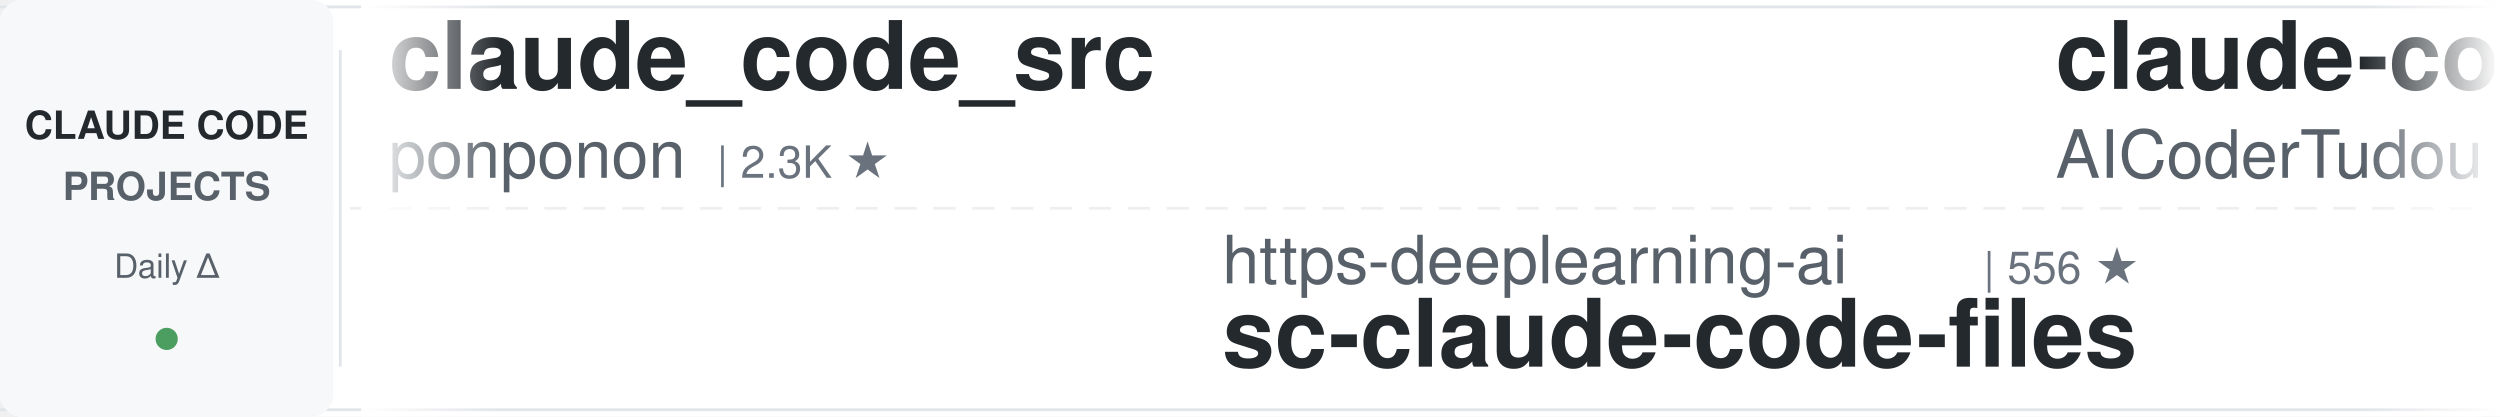
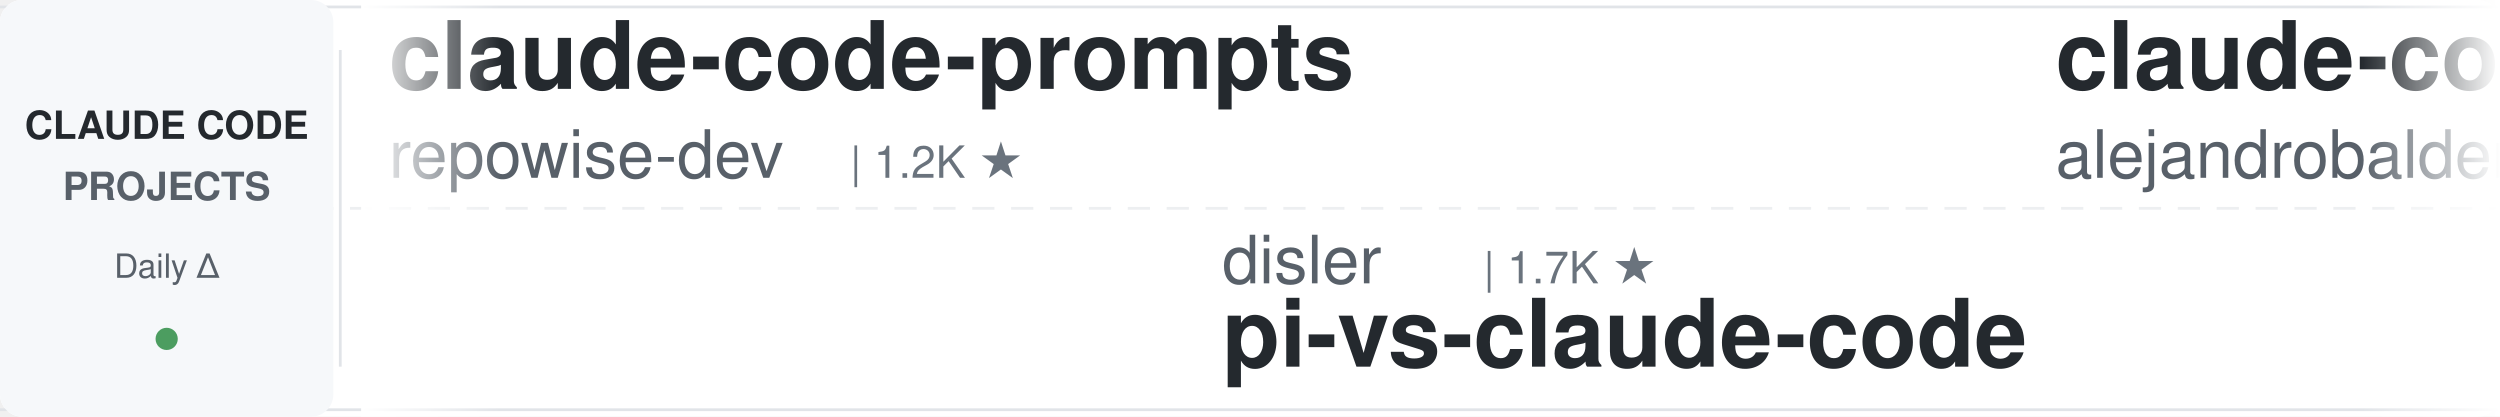
<svg xmlns="http://www.w3.org/2000/svg" width="900" height="150">
  <defs>
    <linearGradient id="leftFade" x1="0%" y1="0%" x2="100%" y2="0%">
      <stop offset="0%" style="stop-color:#ffffff;stop-opacity:1" />
      <stop offset="100%" style="stop-color:#ffffff;stop-opacity:0" />
    </linearGradient>
    <linearGradient id="rightFade" x1="0%" y1="0%" x2="100%" y2="0%">
      <stop offset="0%" style="stop-color:#ffffff;stop-opacity:0" />
      <stop offset="100%" style="stop-color:#ffffff;stop-opacity:1" />
    </linearGradient>
  </defs>
  <rect width="900" height="150" fill="#ffffff" rx="8" />
  <rect x="0" y="2" width="900" height="1" fill="#e1e4e8" />
  <rect x="0" y="147" width="900" height="1" fill="#e1e4e8" />
  <line x1="0" y1="75" x2="900" y2="75" stroke="#e1e4e8" stroke-width="1" stroke-dasharray="8 6" opacity="0.6" />
  <rect x="0" y="0" width="120" height="150" fill="#f6f8fa" rx="8" />
  <text x="60" y="50" font-family="-apple-system, BlinkMacSystemFont, 'Segoe UI', Helvetica, Arial, sans-serif" font-size="14" font-weight="600" fill="#24292e" text-anchor="middle">CLAUDE CODE</text>
  <text x="60" y="72" font-family="-apple-system, BlinkMacSystemFont, 'Segoe UI', Helvetica, Arial, sans-serif" font-size="14" font-weight="600" fill="#586069" text-anchor="middle">PROJECTS</text>
  <text x="60" y="100" font-family="-apple-system, BlinkMacSystemFont, 'Segoe UI', Helvetica, Arial, sans-serif" font-size="12" font-weight="500" fill="#586069" text-anchor="middle">Daily Δ</text>
  <circle cx="60" cy="122" r="4" fill="#22863a" opacity="0.8" />
  <rect x="122" y="18" width="1" height="114" fill="#e1e4e8" />
  <clipPath id="tickerClip">
    <rect x="130" y="0" width="770" height="150" />
  </clipPath>
  <g clip-path="url(#tickerClip)">
    <g id="tickerItems">
      <animateTransform attributeName="transform" attributeType="XML" type="translate" from="0 0" to="-3000 0" dur="54s" repeatCount="indefinite" />
      <g transform="translate(0, 0)">
-         <text x="140" y="32" font-family="-apple-system, BlinkMacSystemFont, 'Segoe UI', Helvetica, Arial, sans-serif" font-size="34" font-weight="600" fill="#24292e">claude_code_src</text>
-         <text x="140" y="64" font-family="-apple-system, BlinkMacSystemFont, 'Segoe UI', Helvetica, Arial, sans-serif" font-size="24" font-weight="400" fill="#586069">ponponon</text>
-         <text x="258" y="64" font-family="-apple-system, BlinkMacSystemFont, 'Segoe UI', Helvetica, Arial, sans-serif" font-size="16" font-weight="500" fill="#6a737d">| 2.3K ★</text>
+         <text x="140" y="32" font-family="-apple-system, BlinkMacSystemFont, 'Segoe UI', Helvetica, Arial, sans-serif" font-size="34" font-weight="600" fill="#24292e">claude-code-prompts</text>
+         <text x="140" y="64" font-family="-apple-system, BlinkMacSystemFont, 'Segoe UI', Helvetica, Arial, sans-serif" font-size="24" font-weight="400" fill="#586069">repowise-dev</text>
+         <text x="306" y="64" font-family="-apple-system, BlinkMacSystemFont, 'Segoe UI', Helvetica, Arial, sans-serif" font-size="16" font-weight="500" fill="#6a737d">| 1.2K ★</text>
      </g>
      <g transform="translate(300, 0)">
-         <text x="140" y="102" font-family="-apple-system, BlinkMacSystemFont, 'Segoe UI', Helvetica, Arial, sans-serif" font-size="24" font-weight="400" fill="#586069">https-deeplearning-ai</text>
-         <text x="414" y="102" font-family="-apple-system, BlinkMacSystemFont, 'Segoe UI', Helvetica, Arial, sans-serif" font-size="16" font-weight="500" fill="#6a737d">| 556 ★</text>
-         <text x="140" y="132" font-family="-apple-system, BlinkMacSystemFont, 'Segoe UI', Helvetica, Arial, sans-serif" font-size="34" font-weight="600" fill="#24292e">sc-claude-code-files</text>
+         <text x="140" y="102" font-family="-apple-system, BlinkMacSystemFont, 'Segoe UI', Helvetica, Arial, sans-serif" font-size="24" font-weight="400" fill="#586069">disler</text>
+         <text x="234" y="102" font-family="-apple-system, BlinkMacSystemFont, 'Segoe UI', Helvetica, Arial, sans-serif" font-size="16" font-weight="500" fill="#6a737d">| 1.7K ★</text>
+         <text x="140" y="132" font-family="-apple-system, BlinkMacSystemFont, 'Segoe UI', Helvetica, Arial, sans-serif" font-size="34" font-weight="600" fill="#24292e">pi-vs-claude-code</text>
      </g>
      <g transform="translate(600, 0)">
-         <text x="140" y="32" font-family="-apple-system, BlinkMacSystemFont, 'Segoe UI', Helvetica, Arial, sans-serif" font-size="34" font-weight="600" fill="#24292e">claude-code-tudou</text>
-         <text x="140" y="64" font-family="-apple-system, BlinkMacSystemFont, 'Segoe UI', Helvetica, Arial, sans-serif" font-size="24" font-weight="400" fill="#586069">AICoderTudou</text>
-         <text x="306" y="64" font-family="-apple-system, BlinkMacSystemFont, 'Segoe UI', Helvetica, Arial, sans-serif" font-size="16" font-weight="500" fill="#6a737d">| 493 ★</text>
+         <text x="140" y="32" font-family="-apple-system, BlinkMacSystemFont, 'Segoe UI', Helvetica, Arial, sans-serif" font-size="34" font-weight="600" fill="#24292e">claude-code-from-source</text>
+         <text x="140" y="64" font-family="-apple-system, BlinkMacSystemFont, 'Segoe UI', Helvetica, Arial, sans-serif" font-size="24" font-weight="400" fill="#586069">alejandrobalderas</text>
+         <text x="366" y="64" font-family="-apple-system, BlinkMacSystemFont, 'Segoe UI', Helvetica, Arial, sans-serif" font-size="16" font-weight="500" fill="#6a737d">| 3.0K ★</text>
      </g>
      <g transform="translate(900, 0)">
-         <text x="140" y="102" font-family="-apple-system, BlinkMacSystemFont, 'Segoe UI', Helvetica, Arial, sans-serif" font-size="24" font-weight="400" fill="#586069">simonw</text>
-         <text x="234" y="102" font-family="-apple-system, BlinkMacSystemFont, 'Segoe UI', Helvetica, Arial, sans-serif" font-size="16" font-weight="500" fill="#6a737d">| 1.7K ★</text>
-         <text x="140" y="132" font-family="-apple-system, BlinkMacSystemFont, 'Segoe UI', Helvetica, Arial, sans-serif" font-size="34" font-weight="600" fill="#24292e">claude-code-transcripts</text>
+         <text x="140" y="102" font-family="-apple-system, BlinkMacSystemFont, 'Segoe UI', Helvetica, Arial, sans-serif" font-size="24" font-weight="400" fill="#586069">overwirehq</text>
+         <text x="282" y="102" font-family="-apple-system, BlinkMacSystemFont, 'Segoe UI', Helvetica, Arial, sans-serif" font-size="16" font-weight="500" fill="#6a737d">| 2.8K ★</text>
+         <text x="140" y="132" font-family="-apple-system, BlinkMacSystemFont, 'Segoe UI', Helvetica, Arial, sans-serif" font-size="34" font-weight="600" fill="#24292e">claude-code-telegram</text>
      </g>
      <g transform="translate(1200, 0)">
-         <text x="140" y="32" font-family="-apple-system, BlinkMacSystemFont, 'Segoe UI', Helvetica, Arial, sans-serif" font-size="34" font-weight="600" fill="#24292e">claude-code-best-practic...</text>
-         <text x="140" y="64" font-family="-apple-system, BlinkMacSystemFont, 'Segoe UI', Helvetica, Arial, sans-serif" font-size="24" font-weight="400" fill="#586069">shanraisshan</text>
-         <text x="306" y="64" font-family="-apple-system, BlinkMacSystemFont, 'Segoe UI', Helvetica, Arial, sans-serif" font-size="16" font-weight="500" fill="#6a737d">| 67.6K ★</text>
+         <text x="140" y="32" font-family="-apple-system, BlinkMacSystemFont, 'Segoe UI', Helvetica, Arial, sans-serif" font-size="34" font-weight="600" fill="#24292e">ECC</text>
+         <text x="140" y="64" font-family="-apple-system, BlinkMacSystemFont, 'Segoe UI', Helvetica, Arial, sans-serif" font-size="24" font-weight="400" fill="#586069">affaan-m</text>
+         <text x="258" y="64" font-family="-apple-system, BlinkMacSystemFont, 'Segoe UI', Helvetica, Arial, sans-serif" font-size="16" font-weight="500" fill="#6a737d">| 280.7K ★</text>
      </g>
      <g transform="translate(1500, 0)">
-         <text x="140" y="102" font-family="-apple-system, BlinkMacSystemFont, 'Segoe UI', Helvetica, Arial, sans-serif" font-size="24" font-weight="400" fill="#586069">asgeirtj</text>
-         <text x="258" y="102" font-family="-apple-system, BlinkMacSystemFont, 'Segoe UI', Helvetica, Arial, sans-serif" font-size="16" font-weight="500" fill="#6a737d">| 69.7K ★</text>
-         <text x="140" y="132" font-family="-apple-system, BlinkMacSystemFont, 'Segoe UI', Helvetica, Arial, sans-serif" font-size="34" font-weight="600" fill="#24292e">system_prompts_leaks</text>
+         <text x="140" y="102" font-family="-apple-system, BlinkMacSystemFont, 'Segoe UI', Helvetica, Arial, sans-serif" font-size="24" font-weight="400" fill="#586069">anthropics</text>
+         <text x="282" y="102" font-family="-apple-system, BlinkMacSystemFont, 'Segoe UI', Helvetica, Arial, sans-serif" font-size="16" font-weight="500" fill="#6a737d">| 1.0K ★</text>
+         <text x="140" y="132" font-family="-apple-system, BlinkMacSystemFont, 'Segoe UI', Helvetica, Arial, sans-serif" font-size="34" font-weight="600" fill="#24292e">claude-code-base-action</text>
      </g>
      <g transform="translate(1800, 0)">
-         <text x="140" y="32" font-family="-apple-system, BlinkMacSystemFont, 'Segoe UI', Helvetica, Arial, sans-serif" font-size="34" font-weight="600" fill="#24292e">claude-code-my-workflow</text>
-         <text x="140" y="64" font-family="-apple-system, BlinkMacSystemFont, 'Segoe UI', Helvetica, Arial, sans-serif" font-size="24" font-weight="400" fill="#586069">pedrohcgs</text>
-         <text x="270" y="64" font-family="-apple-system, BlinkMacSystemFont, 'Segoe UI', Helvetica, Arial, sans-serif" font-size="16" font-weight="500" fill="#6a737d">| 1.7K ★</text>
+         <text x="140" y="32" font-family="-apple-system, BlinkMacSystemFont, 'Segoe UI', Helvetica, Arial, sans-serif" font-size="34" font-weight="600" fill="#24292e">everything-claude-code</text>
+         <text x="140" y="64" font-family="-apple-system, BlinkMacSystemFont, 'Segoe UI', Helvetica, Arial, sans-serif" font-size="24" font-weight="400" fill="#586069">WorldFlowAI</text>
+         <text x="294" y="64" font-family="-apple-system, BlinkMacSystemFont, 'Segoe UI', Helvetica, Arial, sans-serif" font-size="16" font-weight="500" fill="#6a737d">| 4.8K ★</text>
      </g>
      <g transform="translate(2100, 0)">
-         <text x="140" y="102" font-family="-apple-system, BlinkMacSystemFont, 'Segoe UI', Helvetica, Arial, sans-serif" font-size="24" font-weight="400" fill="#586069">Maciek-roboblog</text>
-         <text x="342" y="102" font-family="-apple-system, BlinkMacSystemFont, 'Segoe UI', Helvetica, Arial, sans-serif" font-size="16" font-weight="500" fill="#6a737d">| 8.7K ★</text>
-         <text x="140" y="132" font-family="-apple-system, BlinkMacSystemFont, 'Segoe UI', Helvetica, Arial, sans-serif" font-size="34" font-weight="600" fill="#24292e">Claude-Code-Usage-Monito...</text>
+         <text x="140" y="102" font-family="-apple-system, BlinkMacSystemFont, 'Segoe UI', Helvetica, Arial, sans-serif" font-size="24" font-weight="400" fill="#586069">zebbern</text>
+         <text x="246" y="102" font-family="-apple-system, BlinkMacSystemFont, 'Segoe UI', Helvetica, Arial, sans-serif" font-size="16" font-weight="500" fill="#6a737d">| 4.7K ★</text>
+         <text x="140" y="132" font-family="-apple-system, BlinkMacSystemFont, 'Segoe UI', Helvetica, Arial, sans-serif" font-size="34" font-weight="600" fill="#24292e">claude-code-guide</text>
      </g>
      <g transform="translate(2400, 0)">
-         <text x="140" y="32" font-family="-apple-system, BlinkMacSystemFont, 'Segoe UI', Helvetica, Arial, sans-serif" font-size="34" font-weight="600" fill="#24292e">everything-claude-code-z...</text>
-         <text x="140" y="64" font-family="-apple-system, BlinkMacSystemFont, 'Segoe UI', Helvetica, Arial, sans-serif" font-size="24" font-weight="400" fill="#586069">xu-xiang</text>
-         <text x="258" y="64" font-family="-apple-system, BlinkMacSystemFont, 'Segoe UI', Helvetica, Arial, sans-serif" font-size="16" font-weight="500" fill="#6a737d">| 2.0K ★</text>
+         <text x="140" y="32" font-family="-apple-system, BlinkMacSystemFont, 'Segoe UI', Helvetica, Arial, sans-serif" font-size="34" font-weight="600" fill="#24292e">claude-code-skills</text>
+         <text x="140" y="64" font-family="-apple-system, BlinkMacSystemFont, 'Segoe UI', Helvetica, Arial, sans-serif" font-size="24" font-weight="400" fill="#586069">daymade</text>
+         <text x="246" y="64" font-family="-apple-system, BlinkMacSystemFont, 'Segoe UI', Helvetica, Arial, sans-serif" font-size="16" font-weight="500" fill="#6a737d">| 1.5K ★</text>
      </g>
      <g transform="translate(2700, 0)">
-         <text x="140" y="102" font-family="-apple-system, BlinkMacSystemFont, 'Segoe UI', Helvetica, Arial, sans-serif" font-size="24" font-weight="400" fill="#586069">centminmod</text>
-         <text x="282" y="102" font-family="-apple-system, BlinkMacSystemFont, 'Segoe UI', Helvetica, Arial, sans-serif" font-size="16" font-weight="500" fill="#6a737d">| 2.7K ★</text>
-         <text x="140" y="132" font-family="-apple-system, BlinkMacSystemFont, 'Segoe UI', Helvetica, Arial, sans-serif" font-size="34" font-weight="600" fill="#24292e">my-claude-code-setup</text>
+         <text x="140" y="102" font-family="-apple-system, BlinkMacSystemFont, 'Segoe UI', Helvetica, Arial, sans-serif" font-size="24" font-weight="400" fill="#586069">pedrohcgs</text>
+         <text x="270" y="102" font-family="-apple-system, BlinkMacSystemFont, 'Segoe UI', Helvetica, Arial, sans-serif" font-size="16" font-weight="500" fill="#6a737d">| 1.7K ★</text>
+         <text x="140" y="132" font-family="-apple-system, BlinkMacSystemFont, 'Segoe UI', Helvetica, Arial, sans-serif" font-size="34" font-weight="600" fill="#24292e">claude-code-my-workflow</text>
      </g>
      <g transform="translate(3000, 0)">
-         <text x="140" y="32" font-family="-apple-system, BlinkMacSystemFont, 'Segoe UI', Helvetica, Arial, sans-serif" font-size="34" font-weight="600" fill="#24292e">claude_code_src</text>
-         <text x="140" y="64" font-family="-apple-system, BlinkMacSystemFont, 'Segoe UI', Helvetica, Arial, sans-serif" font-size="24" font-weight="400" fill="#586069">ponponon</text>
-         <text x="258" y="64" font-family="-apple-system, BlinkMacSystemFont, 'Segoe UI', Helvetica, Arial, sans-serif" font-size="16" font-weight="500" fill="#6a737d">| 2.3K ★</text>
+         <text x="140" y="32" font-family="-apple-system, BlinkMacSystemFont, 'Segoe UI', Helvetica, Arial, sans-serif" font-size="34" font-weight="600" fill="#24292e">claude-code-prompts</text>
+         <text x="140" y="64" font-family="-apple-system, BlinkMacSystemFont, 'Segoe UI', Helvetica, Arial, sans-serif" font-size="24" font-weight="400" fill="#586069">repowise-dev</text>
+         <text x="306" y="64" font-family="-apple-system, BlinkMacSystemFont, 'Segoe UI', Helvetica, Arial, sans-serif" font-size="16" font-weight="500" fill="#6a737d">| 1.2K ★</text>
      </g>
      <g transform="translate(3300, 0)">
-         <text x="140" y="102" font-family="-apple-system, BlinkMacSystemFont, 'Segoe UI', Helvetica, Arial, sans-serif" font-size="24" font-weight="400" fill="#586069">https-deeplearning-ai</text>
-         <text x="414" y="102" font-family="-apple-system, BlinkMacSystemFont, 'Segoe UI', Helvetica, Arial, sans-serif" font-size="16" font-weight="500" fill="#6a737d">| 556 ★</text>
-         <text x="140" y="132" font-family="-apple-system, BlinkMacSystemFont, 'Segoe UI', Helvetica, Arial, sans-serif" font-size="34" font-weight="600" fill="#24292e">sc-claude-code-files</text>
+         <text x="140" y="102" font-family="-apple-system, BlinkMacSystemFont, 'Segoe UI', Helvetica, Arial, sans-serif" font-size="24" font-weight="400" fill="#586069">disler</text>
+         <text x="234" y="102" font-family="-apple-system, BlinkMacSystemFont, 'Segoe UI', Helvetica, Arial, sans-serif" font-size="16" font-weight="500" fill="#6a737d">| 1.7K ★</text>
+         <text x="140" y="132" font-family="-apple-system, BlinkMacSystemFont, 'Segoe UI', Helvetica, Arial, sans-serif" font-size="34" font-weight="600" fill="#24292e">pi-vs-claude-code</text>
      </g>
      <g transform="translate(3600, 0)">
-         <text x="140" y="32" font-family="-apple-system, BlinkMacSystemFont, 'Segoe UI', Helvetica, Arial, sans-serif" font-size="34" font-weight="600" fill="#24292e">claude-code-tudou</text>
-         <text x="140" y="64" font-family="-apple-system, BlinkMacSystemFont, 'Segoe UI', Helvetica, Arial, sans-serif" font-size="24" font-weight="400" fill="#586069">AICoderTudou</text>
-         <text x="306" y="64" font-family="-apple-system, BlinkMacSystemFont, 'Segoe UI', Helvetica, Arial, sans-serif" font-size="16" font-weight="500" fill="#6a737d">| 493 ★</text>
+         <text x="140" y="32" font-family="-apple-system, BlinkMacSystemFont, 'Segoe UI', Helvetica, Arial, sans-serif" font-size="34" font-weight="600" fill="#24292e">claude-code-from-source</text>
+         <text x="140" y="64" font-family="-apple-system, BlinkMacSystemFont, 'Segoe UI', Helvetica, Arial, sans-serif" font-size="24" font-weight="400" fill="#586069">alejandrobalderas</text>
+         <text x="366" y="64" font-family="-apple-system, BlinkMacSystemFont, 'Segoe UI', Helvetica, Arial, sans-serif" font-size="16" font-weight="500" fill="#6a737d">| 3.0K ★</text>
      </g>
      <g transform="translate(3900, 0)">
-         <text x="140" y="102" font-family="-apple-system, BlinkMacSystemFont, 'Segoe UI', Helvetica, Arial, sans-serif" font-size="24" font-weight="400" fill="#586069">simonw</text>
-         <text x="234" y="102" font-family="-apple-system, BlinkMacSystemFont, 'Segoe UI', Helvetica, Arial, sans-serif" font-size="16" font-weight="500" fill="#6a737d">| 1.7K ★</text>
-         <text x="140" y="132" font-family="-apple-system, BlinkMacSystemFont, 'Segoe UI', Helvetica, Arial, sans-serif" font-size="34" font-weight="600" fill="#24292e">claude-code-transcripts</text>
+         <text x="140" y="102" font-family="-apple-system, BlinkMacSystemFont, 'Segoe UI', Helvetica, Arial, sans-serif" font-size="24" font-weight="400" fill="#586069">overwirehq</text>
+         <text x="282" y="102" font-family="-apple-system, BlinkMacSystemFont, 'Segoe UI', Helvetica, Arial, sans-serif" font-size="16" font-weight="500" fill="#6a737d">| 2.8K ★</text>
+         <text x="140" y="132" font-family="-apple-system, BlinkMacSystemFont, 'Segoe UI', Helvetica, Arial, sans-serif" font-size="34" font-weight="600" fill="#24292e">claude-code-telegram</text>
      </g>
    </g>
  </g>
  <rect x="130" y="0" width="50" height="150" fill="url(#leftFade)" />
  <rect x="850" y="0" width="50" height="150" fill="url(#rightFade)" />
</svg>
